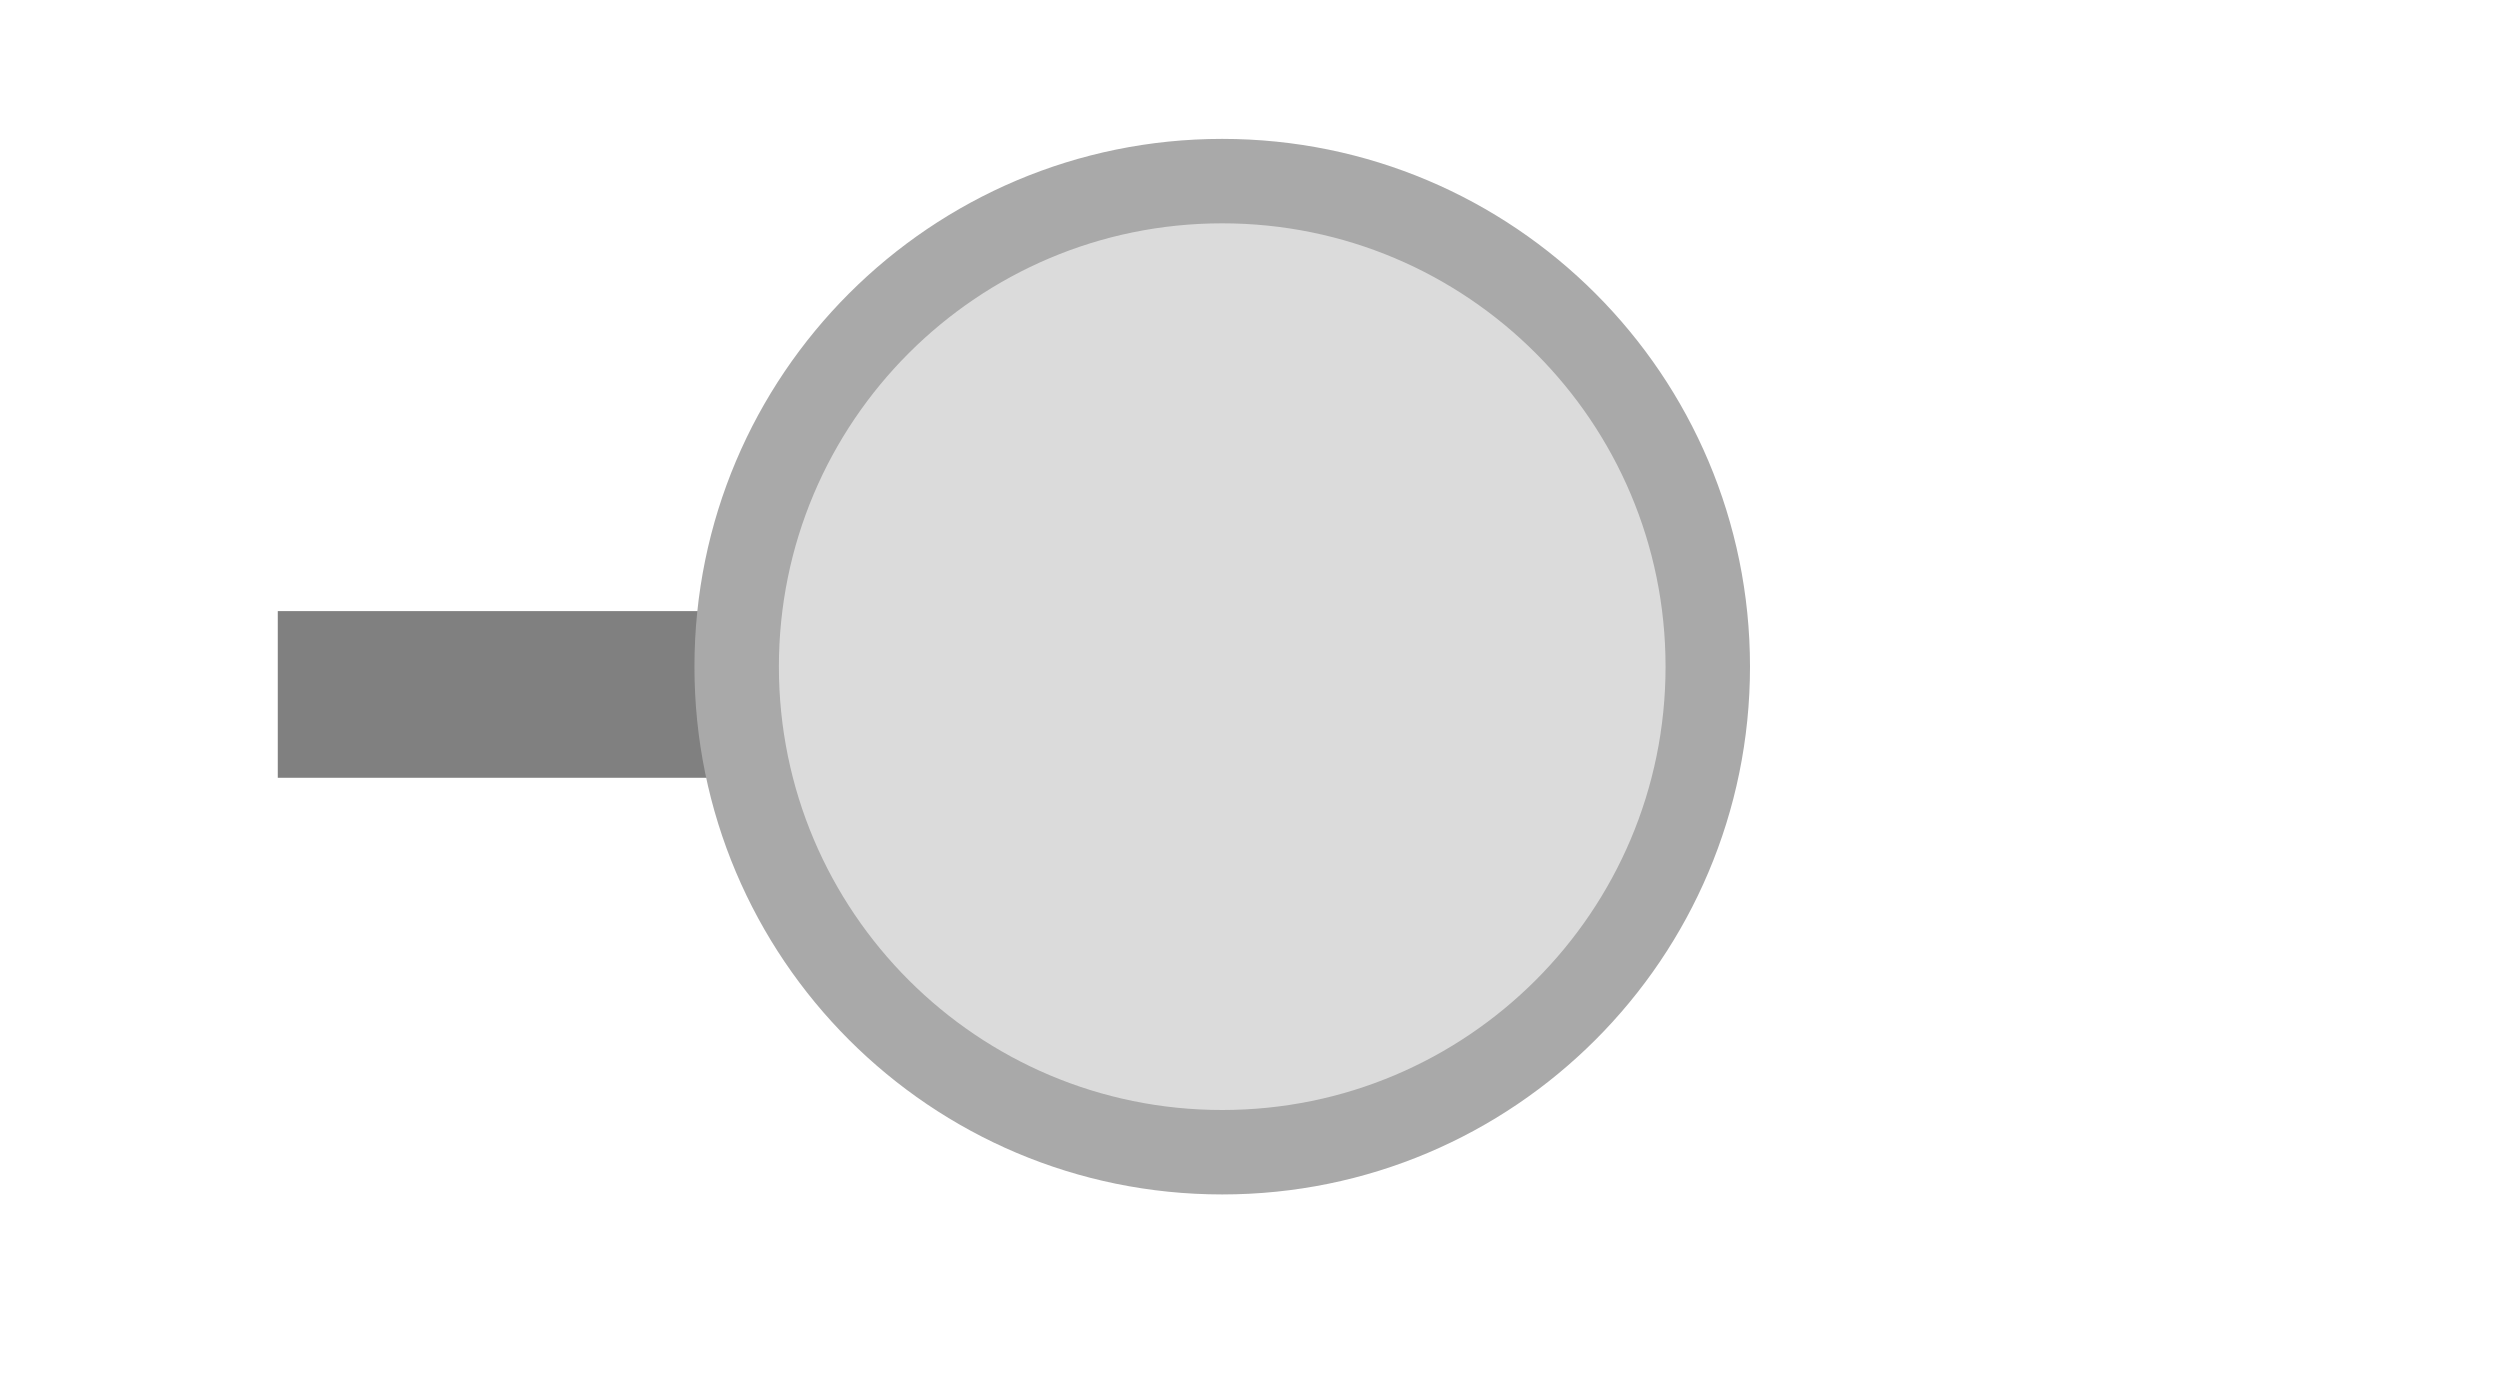
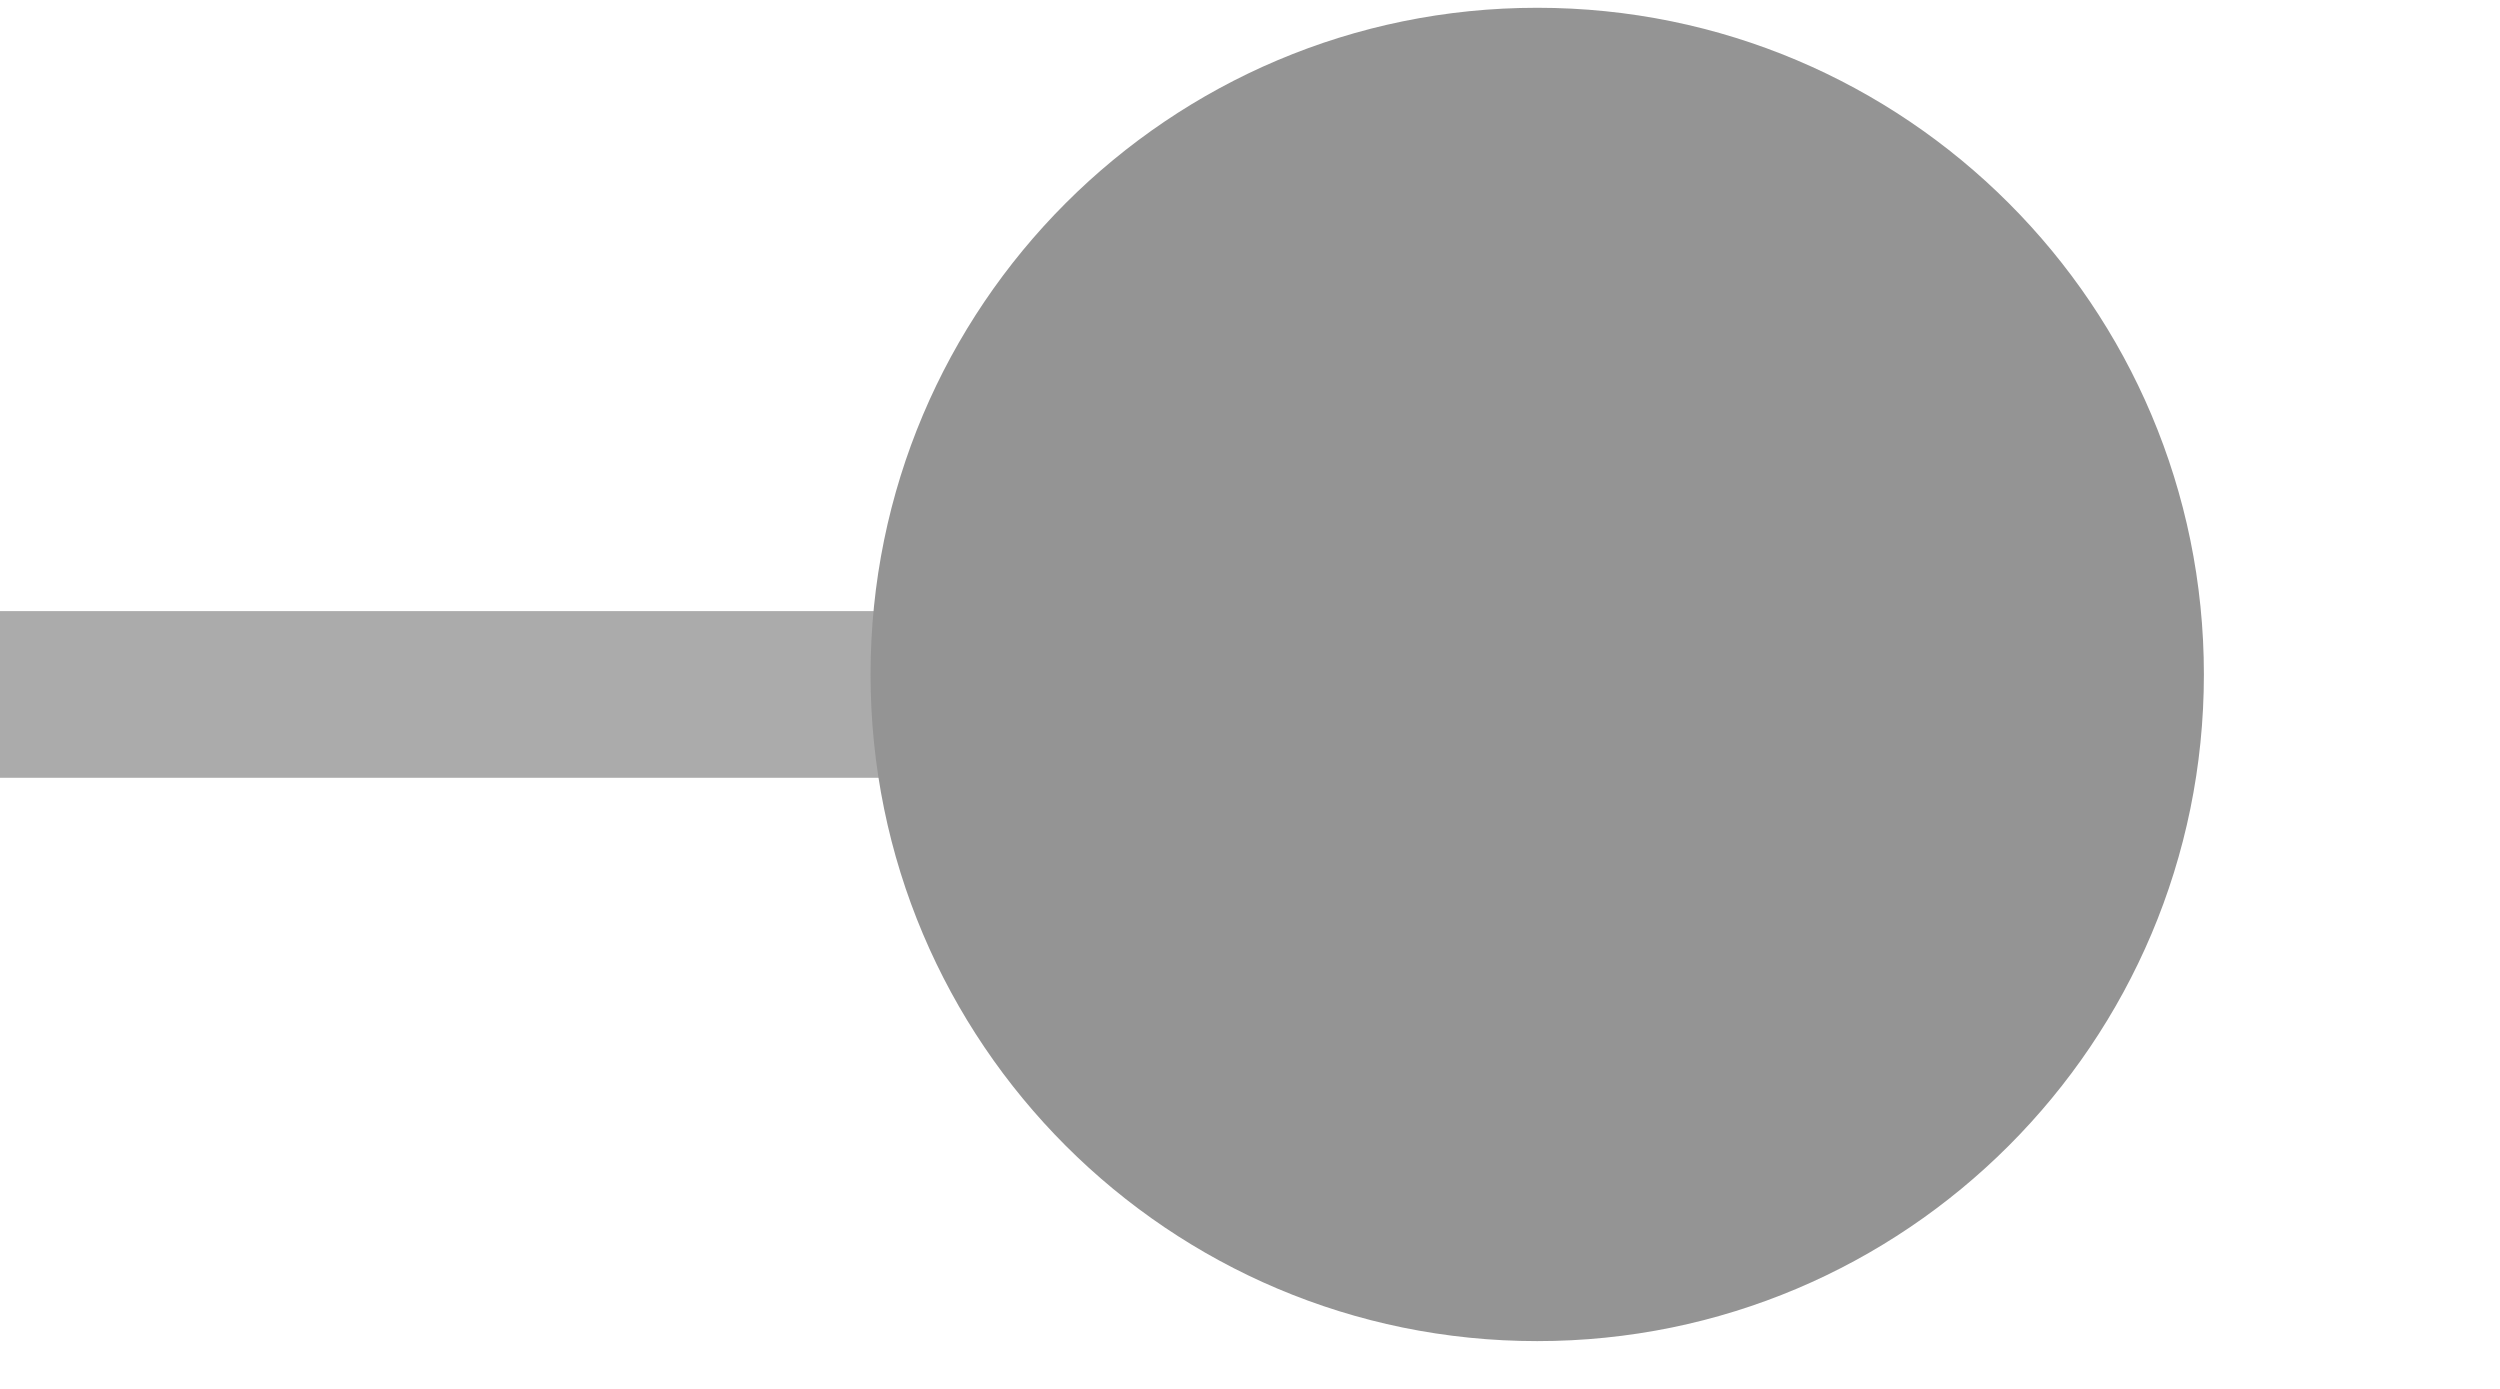
<svg xmlns="http://www.w3.org/2000/svg" width="45" height="25" viewBox="0 0 45 25">
-   <rect x="5.00" y="11.00" width="8.00" height="3.00" fill="#808080" />
-   <circle cx="22.00" cy="12.00" r="8.74" fill="#dbdbdb" stroke="#a9a9a9" stroke-width="1.52" />
+   <rect x="0.00" y="11.00" width="16.00" height="3.00" fill="#ababab" />
+   <circle cx="27.67" cy="12.14" r="12.00" fill="#949494" />
</svg>
